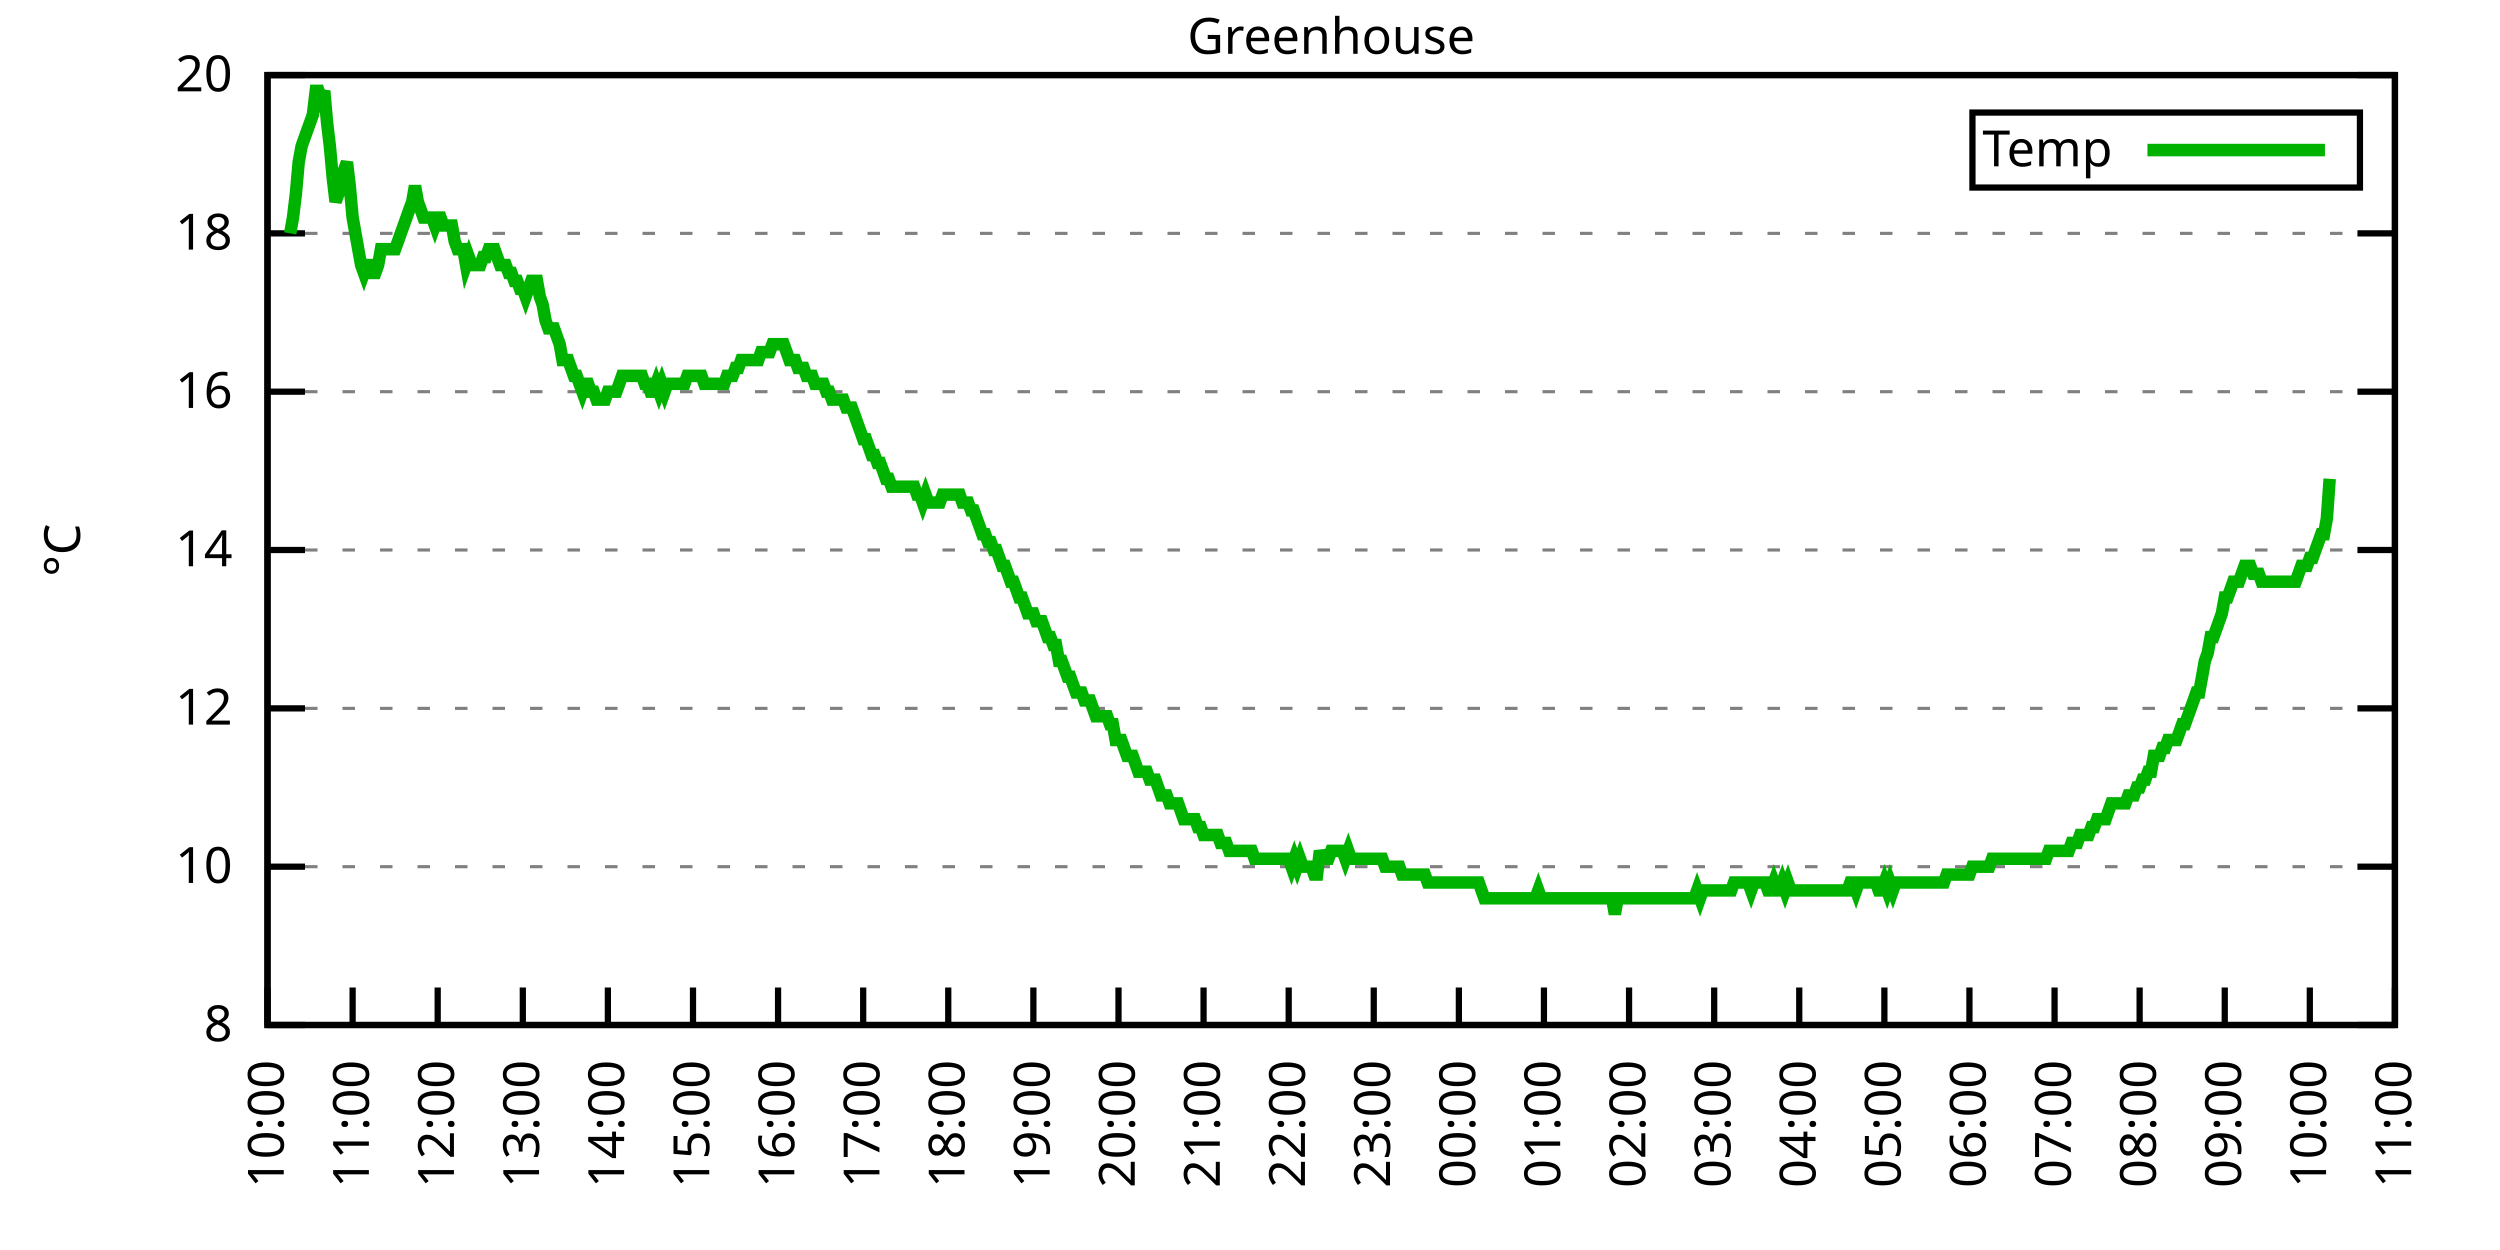
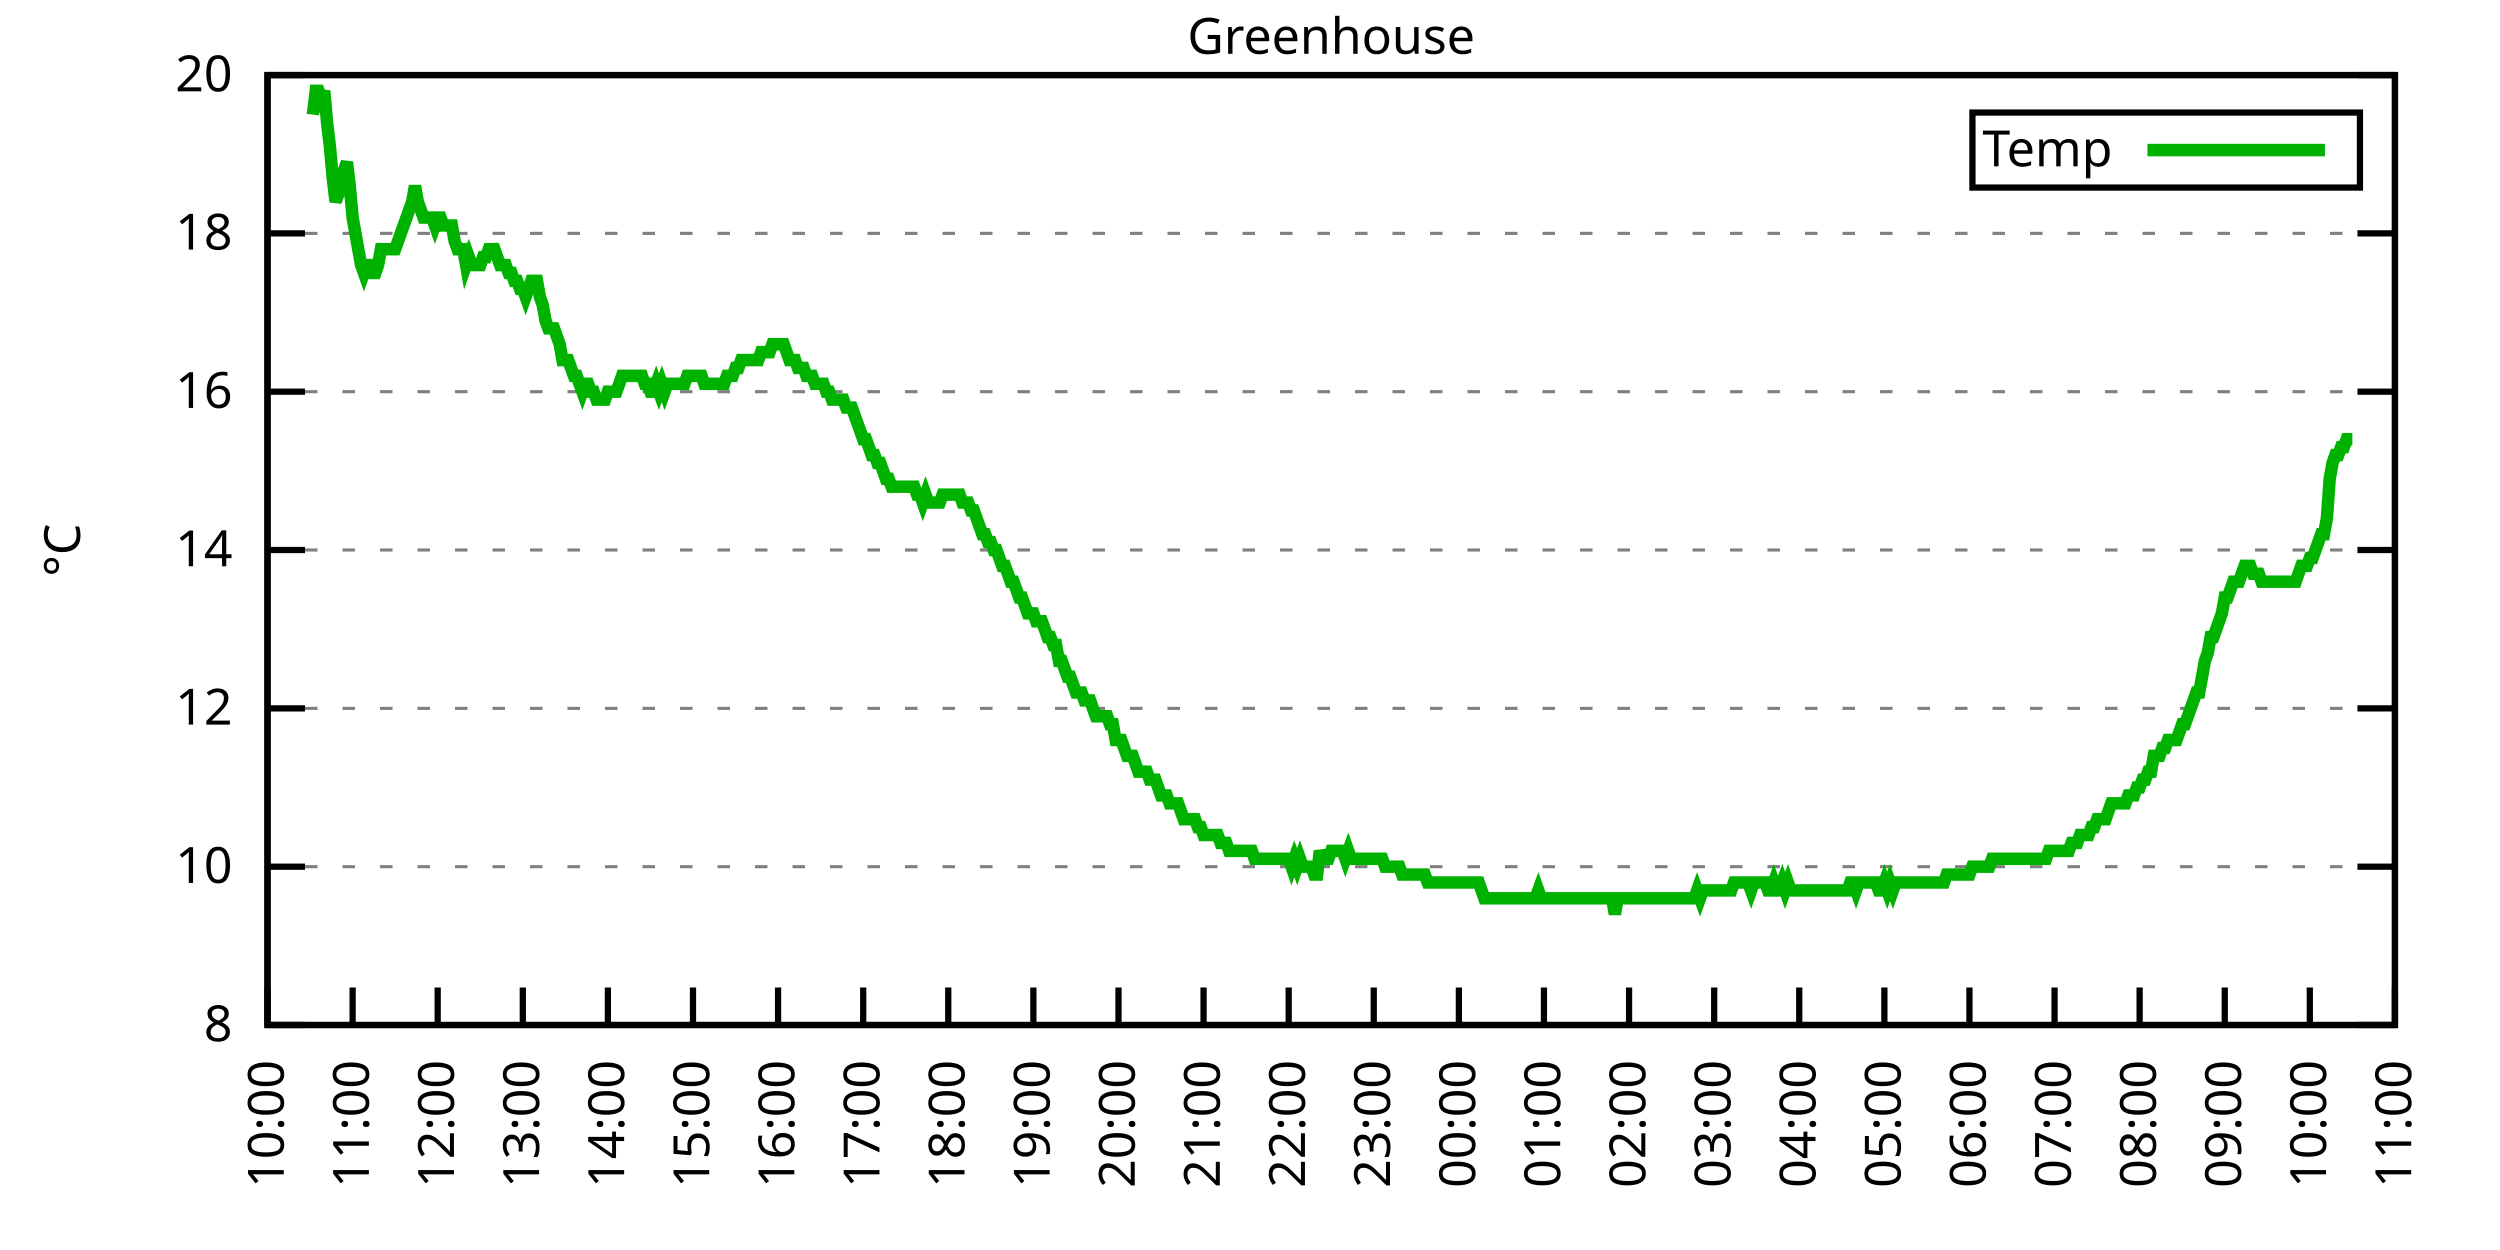
<svg xmlns="http://www.w3.org/2000/svg" xmlns:xlink="http://www.w3.org/1999/xlink" width="400" height="200" viewBox="0 0 400 200">
  <g id="gnuplot_canvas">
    <rect x="0" y="0" width="400" height="200" fill="none" />
    <defs>
      <circle id="gpDot" r="0.5" stroke-width="0.5" stroke="currentColor" />
      <path id="gpPt0" stroke-width="0.333" stroke="currentColor" d="M-1,0 h2 M0,-1 v2" />
      <path id="gpPt1" stroke-width="0.333" stroke="currentColor" d="M-1,-1 L1,1 M1,-1 L-1,1" />
      <path id="gpPt2" stroke-width="0.333" stroke="currentColor" d="M-1,0 L1,0 M0,-1 L0,1 M-1,-1 L1,1 M-1,1 L1,-1" />
      <rect id="gpPt3" stroke-width="0.333" stroke="currentColor" x="-1" y="-1" width="2" height="2" />
      <rect id="gpPt4" stroke-width="0.333" stroke="currentColor" fill="currentColor" x="-1" y="-1" width="2" height="2" />
      <circle id="gpPt5" stroke-width="0.333" stroke="currentColor" cx="0" cy="0" r="1" />
      <use xlink:href="#gpPt5" id="gpPt6" fill="currentColor" stroke="none" />
      <path id="gpPt7" stroke-width="0.333" stroke="currentColor" d="M0,-1.33 L-1.33,0.67 L1.33,0.67 z" />
      <use xlink:href="#gpPt7" id="gpPt8" fill="currentColor" stroke="none" />
      <use xlink:href="#gpPt7" id="gpPt9" stroke="currentColor" transform="rotate(180)" />
      <use xlink:href="#gpPt9" id="gpPt10" fill="currentColor" stroke="none" />
      <use xlink:href="#gpPt3" id="gpPt11" stroke="currentColor" transform="rotate(45)" />
      <use xlink:href="#gpPt11" id="gpPt12" fill="currentColor" stroke="none" />
      <path id="gpPt13" stroke-width="0.333" stroke="currentColor" d="M0,1.330 L1.265,0.411 L0.782,-1.067 L-0.782,-1.076 L-1.265,0.411 z" />
      <use xlink:href="#gpPt13" id="gpPt14" fill="currentColor" stroke="none" />
      <filter id="textbox" filterUnits="objectBoundingBox" x="0" y="0" height="1" width="1">
        <feFlood flood-color="white" flood-opacity="1" result="bgnd" />
        <feComposite in="SourceGraphic" in2="bgnd" operator="atop" />
      </filter>
      <filter id="greybox" filterUnits="objectBoundingBox" x="0" y="0" height="1" width="1">
        <feFlood flood-color="lightgrey" flood-opacity="1" result="grey" />
        <feComposite in="SourceGraphic" in2="grey" operator="atop" />
      </filter>
    </defs>
    <g fill="none" color="white" stroke="currentColor" stroke-width="1.00" stroke-linecap="butt" stroke-linejoin="miter">
</g>
    <g fill="none" color="black" stroke="currentColor" stroke-width="1.00" stroke-linecap="butt" stroke-linejoin="miter">
      <g stroke="none" shape-rendering="crispEdges">
        <polygon fill="rgb(255, 255, 255)" points="42.80,164.00 383.18,164.00 383.18,12.02 42.80,12.02 " />
      </g>
    </g>
    <g fill="none" color="black" stroke="currentColor" stroke-width="1.00" stroke-linecap="butt" stroke-linejoin="miter">
</g>
    <g fill="none" color="black" stroke="black" stroke-width="0.50" stroke-linecap="butt" stroke-linejoin="miter">
</g>
    <g fill="none" color="gray" stroke="currentColor" stroke-width="0.50" stroke-linecap="butt" stroke-linejoin="miter">
      <path stroke="gray" stroke-dasharray="2,4" class="gridline" d="M42.80,164.00 L383.19,164.00  " />
    </g>
    <g fill="none" color="gray" stroke="gray" stroke-width="1.00" stroke-linecap="butt" stroke-linejoin="miter">
</g>
    <g fill="none" color="black" stroke="currentColor" stroke-width="1.00" stroke-linecap="butt" stroke-linejoin="miter">
      <path stroke="black" d="M42.80,164.00 L48.80,164.00 M383.19,164.00 L377.19,164.00  " />
      <g transform="translate(37.20,166.60)" stroke="none" fill="black" font-family="Sans" font-size="8.00" text-anchor="end">
        <text>
          <tspan font-family="Sans"> 8</tspan>
        </text>
      </g>
    </g>
    <g fill="none" color="black" stroke="currentColor" stroke-width="1.00" stroke-linecap="butt" stroke-linejoin="miter">
</g>
    <g fill="none" color="black" stroke="black" stroke-width="0.50" stroke-linecap="butt" stroke-linejoin="miter">
</g>
    <g fill="none" color="gray" stroke="currentColor" stroke-width="0.50" stroke-linecap="butt" stroke-linejoin="miter">
      <path stroke="gray" stroke-dasharray="2,4" class="gridline" d="M42.80,138.67 L383.19,138.67  " />
    </g>
    <g fill="none" color="gray" stroke="gray" stroke-width="1.00" stroke-linecap="butt" stroke-linejoin="miter">
</g>
    <g fill="none" color="black" stroke="currentColor" stroke-width="1.00" stroke-linecap="butt" stroke-linejoin="miter">
      <path stroke="black" d="M42.80,138.67 L48.80,138.67 M383.19,138.67 L377.19,138.67  " />
      <g transform="translate(37.20,141.27)" stroke="none" fill="black" font-family="Sans" font-size="8.00" text-anchor="end">
        <text>
          <tspan font-family="Sans"> 10</tspan>
        </text>
      </g>
    </g>
    <g fill="none" color="black" stroke="currentColor" stroke-width="1.00" stroke-linecap="butt" stroke-linejoin="miter">
</g>
    <g fill="none" color="black" stroke="black" stroke-width="0.50" stroke-linecap="butt" stroke-linejoin="miter">
</g>
    <g fill="none" color="gray" stroke="currentColor" stroke-width="0.50" stroke-linecap="butt" stroke-linejoin="miter">
      <path stroke="gray" stroke-dasharray="2,4" class="gridline" d="M42.80,113.34 L383.19,113.34  " />
    </g>
    <g fill="none" color="gray" stroke="gray" stroke-width="1.00" stroke-linecap="butt" stroke-linejoin="miter">
</g>
    <g fill="none" color="black" stroke="currentColor" stroke-width="1.00" stroke-linecap="butt" stroke-linejoin="miter">
      <path stroke="black" d="M42.80,113.34 L48.80,113.34 M383.19,113.34 L377.19,113.34  " />
      <g transform="translate(37.20,115.94)" stroke="none" fill="black" font-family="Sans" font-size="8.00" text-anchor="end">
        <text>
          <tspan font-family="Sans"> 12</tspan>
        </text>
      </g>
    </g>
    <g fill="none" color="black" stroke="currentColor" stroke-width="1.00" stroke-linecap="butt" stroke-linejoin="miter">
</g>
    <g fill="none" color="black" stroke="black" stroke-width="0.50" stroke-linecap="butt" stroke-linejoin="miter">
</g>
    <g fill="none" color="gray" stroke="currentColor" stroke-width="0.50" stroke-linecap="butt" stroke-linejoin="miter">
      <path stroke="gray" stroke-dasharray="2,4" class="gridline" d="M42.80,88.00 L383.19,88.00  " />
    </g>
    <g fill="none" color="gray" stroke="gray" stroke-width="1.00" stroke-linecap="butt" stroke-linejoin="miter">
</g>
    <g fill="none" color="black" stroke="currentColor" stroke-width="1.00" stroke-linecap="butt" stroke-linejoin="miter">
      <path stroke="black" d="M42.80,88.00 L48.80,88.00 M383.19,88.00 L377.19,88.00  " />
      <g transform="translate(37.20,90.60)" stroke="none" fill="black" font-family="Sans" font-size="8.00" text-anchor="end">
        <text>
          <tspan font-family="Sans"> 14</tspan>
        </text>
      </g>
    </g>
    <g fill="none" color="black" stroke="currentColor" stroke-width="1.00" stroke-linecap="butt" stroke-linejoin="miter">
</g>
    <g fill="none" color="black" stroke="black" stroke-width="0.50" stroke-linecap="butt" stroke-linejoin="miter">
</g>
    <g fill="none" color="gray" stroke="currentColor" stroke-width="0.50" stroke-linecap="butt" stroke-linejoin="miter">
      <path stroke="gray" stroke-dasharray="2,4" class="gridline" d="M42.80,62.67 L383.19,62.67  " />
    </g>
    <g fill="none" color="gray" stroke="gray" stroke-width="1.00" stroke-linecap="butt" stroke-linejoin="miter">
</g>
    <g fill="none" color="black" stroke="currentColor" stroke-width="1.00" stroke-linecap="butt" stroke-linejoin="miter">
      <path stroke="black" d="M42.80,62.67 L48.80,62.67 M383.19,62.67 L377.19,62.67  " />
      <g transform="translate(37.20,65.27)" stroke="none" fill="black" font-family="Sans" font-size="8.00" text-anchor="end">
        <text>
          <tspan font-family="Sans"> 16</tspan>
        </text>
      </g>
    </g>
    <g fill="none" color="black" stroke="currentColor" stroke-width="1.00" stroke-linecap="butt" stroke-linejoin="miter">
</g>
    <g fill="none" color="black" stroke="black" stroke-width="0.50" stroke-linecap="butt" stroke-linejoin="miter">
</g>
    <g fill="none" color="gray" stroke="currentColor" stroke-width="0.50" stroke-linecap="butt" stroke-linejoin="miter">
      <path stroke="gray" stroke-dasharray="2,4" class="gridline" d="M42.80,37.34 L383.19,37.34  " />
    </g>
    <g fill="none" color="gray" stroke="gray" stroke-width="1.00" stroke-linecap="butt" stroke-linejoin="miter">
</g>
    <g fill="none" color="black" stroke="currentColor" stroke-width="1.00" stroke-linecap="butt" stroke-linejoin="miter">
      <path stroke="black" d="M42.80,37.34 L48.80,37.34 M383.19,37.34 L377.19,37.34  " />
      <g transform="translate(37.20,39.94)" stroke="none" fill="black" font-family="Sans" font-size="8.00" text-anchor="end">
        <text>
          <tspan font-family="Sans"> 18</tspan>
        </text>
      </g>
    </g>
    <g fill="none" color="black" stroke="currentColor" stroke-width="1.00" stroke-linecap="butt" stroke-linejoin="miter">
</g>
    <g fill="none" color="black" stroke="black" stroke-width="0.50" stroke-linecap="butt" stroke-linejoin="miter">
</g>
    <g fill="none" color="gray" stroke="currentColor" stroke-width="0.50" stroke-linecap="butt" stroke-linejoin="miter">
      <path stroke="gray" stroke-dasharray="2,4" class="gridline" d="M42.80,12.01 L383.19,12.01  " />
    </g>
    <g fill="none" color="gray" stroke="gray" stroke-width="1.00" stroke-linecap="butt" stroke-linejoin="miter">
</g>
    <g fill="none" color="black" stroke="currentColor" stroke-width="1.00" stroke-linecap="butt" stroke-linejoin="miter">
      <path stroke="black" d="M42.80,12.01 L48.80,12.01 M383.19,12.01 L377.19,12.01  " />
      <g transform="translate(37.20,14.61)" stroke="none" fill="black" font-family="Sans" font-size="8.00" text-anchor="end">
        <text>
          <tspan font-family="Sans"> 20</tspan>
        </text>
      </g>
    </g>
    <g fill="none" color="black" stroke="currentColor" stroke-width="1.00" stroke-linecap="butt" stroke-linejoin="miter">
      <path stroke="black" d="M42.80,164.00 L42.80,158.00  " />
      <g transform="translate(45.40,169.60) rotate(270.00)" stroke="none" fill="black" font-family="Sans" font-size="8.00" text-anchor="end">
        <text>
          <tspan font-family="Sans">10:00</tspan>
        </text>
      </g>
    </g>
    <g fill="none" color="black" stroke="currentColor" stroke-width="1.00" stroke-linecap="butt" stroke-linejoin="miter">
      <path stroke="black" d="M56.42,164.00 L56.42,158.00  " />
      <g transform="translate(59.02,169.60) rotate(270.00)" stroke="none" fill="black" font-family="Sans" font-size="8.00" text-anchor="end">
        <text>
          <tspan font-family="Sans">11:00</tspan>
        </text>
      </g>
    </g>
    <g fill="none" color="black" stroke="currentColor" stroke-width="1.00" stroke-linecap="butt" stroke-linejoin="miter">
      <path stroke="black" d="M70.03,164.00 L70.03,158.00  " />
      <g transform="translate(72.63,169.60) rotate(270.00)" stroke="none" fill="black" font-family="Sans" font-size="8.00" text-anchor="end">
        <text>
          <tspan font-family="Sans">12:00</tspan>
        </text>
      </g>
    </g>
    <g fill="none" color="black" stroke="currentColor" stroke-width="1.00" stroke-linecap="butt" stroke-linejoin="miter">
      <path stroke="black" d="M83.65,164.00 L83.65,158.00  " />
      <g transform="translate(86.25,169.60) rotate(270.00)" stroke="none" fill="black" font-family="Sans" font-size="8.00" text-anchor="end">
        <text>
          <tspan font-family="Sans">13:00</tspan>
        </text>
      </g>
    </g>
    <g fill="none" color="black" stroke="currentColor" stroke-width="1.00" stroke-linecap="butt" stroke-linejoin="miter">
      <path stroke="black" d="M97.26,164.00 L97.26,158.00  " />
      <g transform="translate(99.86,169.60) rotate(270.00)" stroke="none" fill="black" font-family="Sans" font-size="8.00" text-anchor="end">
        <text>
          <tspan font-family="Sans">14:00</tspan>
        </text>
      </g>
    </g>
    <g fill="none" color="black" stroke="currentColor" stroke-width="1.00" stroke-linecap="butt" stroke-linejoin="miter">
      <path stroke="black" d="M110.88,164.00 L110.88,158.00  " />
      <g transform="translate(113.48,169.60) rotate(270.00)" stroke="none" fill="black" font-family="Sans" font-size="8.00" text-anchor="end">
        <text>
          <tspan font-family="Sans">15:00</tspan>
        </text>
      </g>
    </g>
    <g fill="none" color="black" stroke="currentColor" stroke-width="1.00" stroke-linecap="butt" stroke-linejoin="miter">
      <path stroke="black" d="M124.49,164.00 L124.49,158.00  " />
      <g transform="translate(127.09,169.60) rotate(270.00)" stroke="none" fill="black" font-family="Sans" font-size="8.00" text-anchor="end">
        <text>
          <tspan font-family="Sans">16:00</tspan>
        </text>
      </g>
    </g>
    <g fill="none" color="black" stroke="currentColor" stroke-width="1.00" stroke-linecap="butt" stroke-linejoin="miter">
      <path stroke="black" d="M138.11,164.00 L138.11,158.00  " />
      <g transform="translate(140.71,169.60) rotate(270.00)" stroke="none" fill="black" font-family="Sans" font-size="8.00" text-anchor="end">
        <text>
          <tspan font-family="Sans">17:00</tspan>
        </text>
      </g>
    </g>
    <g fill="none" color="black" stroke="currentColor" stroke-width="1.00" stroke-linecap="butt" stroke-linejoin="miter">
      <path stroke="black" d="M151.72,164.00 L151.72,158.00  " />
      <g transform="translate(154.32,169.60) rotate(270.00)" stroke="none" fill="black" font-family="Sans" font-size="8.00" text-anchor="end">
        <text>
          <tspan font-family="Sans">18:00</tspan>
        </text>
      </g>
    </g>
    <g fill="none" color="black" stroke="currentColor" stroke-width="1.00" stroke-linecap="butt" stroke-linejoin="miter">
      <path stroke="black" d="M165.34,164.00 L165.34,158.00  " />
      <g transform="translate(167.94,169.60) rotate(270.00)" stroke="none" fill="black" font-family="Sans" font-size="8.00" text-anchor="end">
        <text>
          <tspan font-family="Sans">19:00</tspan>
        </text>
      </g>
    </g>
    <g fill="none" color="black" stroke="currentColor" stroke-width="1.00" stroke-linecap="butt" stroke-linejoin="miter">
      <path stroke="black" d="M178.96,164.00 L178.96,158.00  " />
      <g transform="translate(181.56,169.60) rotate(270.00)" stroke="none" fill="black" font-family="Sans" font-size="8.00" text-anchor="end">
        <text>
          <tspan font-family="Sans">20:00</tspan>
        </text>
      </g>
    </g>
    <g fill="none" color="black" stroke="currentColor" stroke-width="1.00" stroke-linecap="butt" stroke-linejoin="miter">
      <path stroke="black" d="M192.57,164.00 L192.57,158.00  " />
      <g transform="translate(195.17,169.60) rotate(270.00)" stroke="none" fill="black" font-family="Sans" font-size="8.00" text-anchor="end">
        <text>
          <tspan font-family="Sans">21:00</tspan>
        </text>
      </g>
    </g>
    <g fill="none" color="black" stroke="currentColor" stroke-width="1.00" stroke-linecap="butt" stroke-linejoin="miter">
      <path stroke="black" d="M206.19,164.00 L206.19,158.00  " />
      <g transform="translate(208.79,169.60) rotate(270.00)" stroke="none" fill="black" font-family="Sans" font-size="8.00" text-anchor="end">
        <text>
          <tspan font-family="Sans">22:00</tspan>
        </text>
      </g>
    </g>
    <g fill="none" color="black" stroke="currentColor" stroke-width="1.00" stroke-linecap="butt" stroke-linejoin="miter">
      <path stroke="black" d="M219.80,164.00 L219.80,158.00  " />
      <g transform="translate(222.40,169.60) rotate(270.00)" stroke="none" fill="black" font-family="Sans" font-size="8.00" text-anchor="end">
        <text>
          <tspan font-family="Sans">23:00</tspan>
        </text>
      </g>
    </g>
    <g fill="none" color="black" stroke="currentColor" stroke-width="1.00" stroke-linecap="butt" stroke-linejoin="miter">
      <path stroke="black" d="M233.42,164.00 L233.42,158.00  " />
      <g transform="translate(236.02,169.60) rotate(270.00)" stroke="none" fill="black" font-family="Sans" font-size="8.00" text-anchor="end">
        <text>
          <tspan font-family="Sans">00:00</tspan>
        </text>
      </g>
    </g>
    <g fill="none" color="black" stroke="currentColor" stroke-width="1.00" stroke-linecap="butt" stroke-linejoin="miter">
      <path stroke="black" d="M247.03,164.00 L247.03,158.00  " />
      <g transform="translate(249.63,169.60) rotate(270.00)" stroke="none" fill="black" font-family="Sans" font-size="8.00" text-anchor="end">
        <text>
          <tspan font-family="Sans">01:00</tspan>
        </text>
      </g>
    </g>
    <g fill="none" color="black" stroke="currentColor" stroke-width="1.00" stroke-linecap="butt" stroke-linejoin="miter">
      <path stroke="black" d="M260.65,164.00 L260.65,158.00  " />
      <g transform="translate(263.25,169.60) rotate(270.00)" stroke="none" fill="black" font-family="Sans" font-size="8.00" text-anchor="end">
        <text>
          <tspan font-family="Sans">02:00</tspan>
        </text>
      </g>
    </g>
    <g fill="none" color="black" stroke="currentColor" stroke-width="1.00" stroke-linecap="butt" stroke-linejoin="miter">
      <path stroke="black" d="M274.27,164.00 L274.27,158.00  " />
      <g transform="translate(276.87,169.60) rotate(270.00)" stroke="none" fill="black" font-family="Sans" font-size="8.00" text-anchor="end">
        <text>
          <tspan font-family="Sans">03:00</tspan>
        </text>
      </g>
    </g>
    <g fill="none" color="black" stroke="currentColor" stroke-width="1.00" stroke-linecap="butt" stroke-linejoin="miter">
      <path stroke="black" d="M287.88,164.00 L287.88,158.00  " />
      <g transform="translate(290.48,169.60) rotate(270.00)" stroke="none" fill="black" font-family="Sans" font-size="8.00" text-anchor="end">
        <text>
          <tspan font-family="Sans">04:00</tspan>
        </text>
      </g>
    </g>
    <g fill="none" color="black" stroke="currentColor" stroke-width="1.00" stroke-linecap="butt" stroke-linejoin="miter">
      <path stroke="black" d="M301.50,164.00 L301.50,158.00  " />
      <g transform="translate(304.10,169.60) rotate(270.00)" stroke="none" fill="black" font-family="Sans" font-size="8.00" text-anchor="end">
        <text>
          <tspan font-family="Sans">05:00</tspan>
        </text>
      </g>
    </g>
    <g fill="none" color="black" stroke="currentColor" stroke-width="1.00" stroke-linecap="butt" stroke-linejoin="miter">
      <path stroke="black" d="M315.11,164.00 L315.11,158.00  " />
      <g transform="translate(317.71,169.60) rotate(270.00)" stroke="none" fill="black" font-family="Sans" font-size="8.00" text-anchor="end">
        <text>
          <tspan font-family="Sans">06:00</tspan>
        </text>
      </g>
    </g>
    <g fill="none" color="black" stroke="currentColor" stroke-width="1.00" stroke-linecap="butt" stroke-linejoin="miter">
      <path stroke="black" d="M328.73,164.00 L328.73,158.00  " />
      <g transform="translate(331.33,169.60) rotate(270.00)" stroke="none" fill="black" font-family="Sans" font-size="8.00" text-anchor="end">
        <text>
          <tspan font-family="Sans">07:00</tspan>
        </text>
      </g>
    </g>
    <g fill="none" color="black" stroke="currentColor" stroke-width="1.00" stroke-linecap="butt" stroke-linejoin="miter">
      <path stroke="black" d="M342.34,164.00 L342.34,158.00  " />
      <g transform="translate(344.94,169.60) rotate(270.00)" stroke="none" fill="black" font-family="Sans" font-size="8.00" text-anchor="end">
        <text>
          <tspan font-family="Sans">08:00</tspan>
        </text>
      </g>
    </g>
    <g fill="none" color="black" stroke="currentColor" stroke-width="1.00" stroke-linecap="butt" stroke-linejoin="miter">
      <path stroke="black" d="M355.96,164.00 L355.96,158.00  " />
      <g transform="translate(358.56,169.60) rotate(270.00)" stroke="none" fill="black" font-family="Sans" font-size="8.00" text-anchor="end">
        <text>
          <tspan font-family="Sans">09:00</tspan>
        </text>
      </g>
    </g>
    <g fill="none" color="black" stroke="currentColor" stroke-width="1.00" stroke-linecap="butt" stroke-linejoin="miter">
      <path stroke="black" d="M369.57,164.00 L369.57,158.00  " />
      <g transform="translate(372.17,169.60) rotate(270.00)" stroke="none" fill="black" font-family="Sans" font-size="8.00" text-anchor="end">
        <text>
          <tspan font-family="Sans">10:00</tspan>
        </text>
      </g>
    </g>
    <g fill="none" color="black" stroke="currentColor" stroke-width="1.00" stroke-linecap="butt" stroke-linejoin="miter">
      <path stroke="black" d="M383.19,164.00 L383.19,158.00  " />
      <g transform="translate(385.79,169.60) rotate(270.00)" stroke="none" fill="black" font-family="Sans" font-size="8.00" text-anchor="end">
        <text>
          <tspan font-family="Sans">11:00</tspan>
        </text>
      </g>
    </g>
    <g fill="none" color="black" stroke="currentColor" stroke-width="1.00" stroke-linecap="butt" stroke-linejoin="miter">
</g>
    <g fill="none" color="black" stroke="currentColor" stroke-width="1.00" stroke-linecap="butt" stroke-linejoin="miter">
      <path stroke="black" d="M42.80,12.01 L42.80,164.00 L383.19,164.00 L383.19,12.01 L42.80,12.01 Z  " />
    </g>
    <g fill="none" color="black" stroke="currentColor" stroke-width="1.00" stroke-linecap="butt" stroke-linejoin="miter">
</g>
    <g fill="none" color="black" stroke="currentColor" stroke-width="1.00" stroke-linecap="butt" stroke-linejoin="miter">
      <path stroke="black" d="M315.59,30.01 L315.59,18.01 L377.59,18.01 L377.59,30.01 L315.59,30.01 Z  " />
    </g>
    <g id="Greenhouse_plot_1">
      <g fill="none" color="white" stroke="black" stroke-width="2.00" stroke-linecap="butt" stroke-linejoin="miter">
</g>
      <g fill="none" color="black" stroke="currentColor" stroke-width="2.00" stroke-linecap="butt" stroke-linejoin="miter">
        <g transform="translate(337.99,26.61)" stroke="none" fill="black" font-family="Sans" font-size="8.00" text-anchor="end">
          <text>
            <tspan font-family="Sans">Temp</tspan>
          </text>
        </g>
      </g>
      <g fill="none" color="black" stroke="currentColor" stroke-width="2.00" stroke-linecap="butt" stroke-linejoin="miter">
-         <path stroke="rgb(  0, 178,   0)" d="M343.59,24.01 L371.99,24.01 M46.43,37.34 L46.88,34.81 L47.34,31.01 L47.79,25.94 L48.25,23.41 L48.70,22.14   L49.15,20.88 L49.61,19.61 L50.06,18.34 L50.52,14.54 L50.97,14.54 L51.42,15.81 L51.88,14.54 L52.33,19.61   L52.78,23.41 L53.24,28.48 L53.69,32.28 L54.15,31.01 L54.60,29.74 L55.05,27.21 L55.51,25.94 L55.96,29.74   L56.42,34.81 L56.87,37.34 L57.32,39.87 L57.78,42.41 L58.23,43.67 L58.68,42.41 L59.14,42.41 L59.59,43.67   L60.05,43.67 L60.50,42.41 L60.95,39.87 L61.41,39.87 L61.86,39.87 L62.32,39.87 L62.77,39.87 L63.22,39.87   L63.68,38.61 L64.13,37.34 L64.58,36.08 L65.04,34.81 L65.49,33.54 L65.95,32.28 L66.40,29.74 L66.85,32.28   L67.31,33.54 L67.76,34.81 L68.22,34.81 L68.67,34.81 L69.12,34.81 L69.58,36.08 L70.03,34.81 L70.49,34.81   L70.94,36.08 L71.39,36.08 L71.85,36.08 L72.30,36.08 L72.75,38.61 L73.21,39.87 L73.66,39.87 L74.12,39.87   L74.57,42.41 L75.02,41.14 L75.48,42.41 L75.93,42.41 L76.39,42.41 L76.84,42.41 L77.29,41.14 L77.75,41.14   L78.20,39.87 L78.65,39.87 L79.11,39.87 L79.56,41.14 L80.02,42.41 L80.92,42.41 L81.38,43.67 L81.83,43.67   L82.29,44.94 L82.74,44.94 L83.19,46.21 L83.65,46.21 L84.10,47.47 L84.55,46.21 L85.01,44.94 L85.46,44.94   L85.92,44.94 L86.37,47.47 L86.82,48.74 L87.28,51.27 L87.73,52.54 L88.19,52.54 L88.64,52.54 L89.09,53.81   L89.55,55.07 L90.00,57.61 L90.45,57.61 L90.91,57.61 L91.36,58.87 L91.82,60.14 L92.27,60.14 L92.72,61.41   L93.18,62.67 L93.63,61.41 L94.09,61.41 L94.54,62.67 L94.99,62.67 L95.45,63.94 L95.90,63.94 L96.35,63.94   L96.81,63.94 L97.26,62.67 L97.72,62.67 L98.17,62.67 L98.62,62.67 L99.08,61.41 L99.53,60.14 L99.99,60.14   L100.44,60.14 L100.89,60.14 L101.35,60.14 L101.80,60.14 L102.25,60.14 L102.71,60.14 L103.16,61.41 L103.62,61.41   L104.07,62.67 L104.52,62.67 L104.98,61.41 L105.43,62.67 L105.89,61.41 L106.34,62.67 L106.79,61.41 L107.25,61.41   L107.70,61.41 L108.15,61.41 L108.61,61.41 L109.06,61.41 L109.52,61.41 L109.97,60.14 L110.42,60.14 L110.88,60.14   L111.33,60.14 L111.79,60.14 L112.24,60.14 L112.69,61.41 L113.15,61.41 L113.60,61.41 L114.05,61.41 L114.51,61.41   L114.96,61.41 L115.42,61.41 L115.87,61.41 L116.32,60.14 L116.78,60.14 L117.23,60.14 L117.69,58.87 L118.14,58.87   L118.59,57.61 L119.05,57.61 L119.50,57.61 L119.96,57.61 L120.41,57.61 L120.86,57.61 L121.32,57.61 L121.77,56.34   L122.22,56.34 L122.68,56.34 L123.13,56.34 L123.59,55.07 L124.04,55.07 L124.49,55.07 L124.95,55.07 L125.40,55.07   L125.86,56.34 L126.31,57.61 L126.76,57.61 L127.22,57.61 L127.67,58.87 L128.12,58.87 L128.58,58.87 L129.03,60.14   L129.49,60.14 L129.94,60.14 L130.39,61.41 L130.85,61.41 L131.30,61.41 L131.76,61.41 L132.21,62.67 L132.66,62.67   L133.12,63.94 L133.57,63.94 L134.02,63.94 L134.48,63.94 L134.93,63.94 L135.39,65.21 L135.84,65.21 L136.29,65.21   L136.75,66.47 L137.20,67.74 L137.66,69.01 L138.11,70.27 L138.56,70.27 L139.02,71.54 L139.47,72.81 L139.92,72.81   L140.38,74.07 L140.83,74.07 L141.29,75.34 L141.74,76.61 L142.19,76.61 L142.65,77.87 L143.10,77.87 L143.56,77.87   L144.01,77.87 L144.46,77.87 L144.92,77.87 L145.37,77.87 L145.82,77.87 L146.28,77.87 L146.73,79.14 L147.19,79.14   L147.64,80.41 L148.09,79.14 L148.55,80.41 L149.00,80.41 L149.46,80.41 L149.91,80.41 L150.36,80.41 L150.82,79.14   L151.27,79.14 L151.72,79.14 L152.18,79.14 L152.63,79.14 L153.09,79.14 L153.54,79.14 L153.99,80.41 L154.45,80.41   L154.90,80.41 L155.36,81.67 L155.81,81.67 L156.26,82.94 L156.72,84.21 L157.17,85.47 L157.62,85.47 L158.08,86.74   L158.53,86.74 L158.99,88.00 L159.44,88.00 L159.89,89.27 L160.35,90.54 L160.80,90.54 L161.26,91.80 L161.71,93.07   L162.16,93.07 L162.62,94.34 L163.07,95.60 L163.52,95.60 L163.98,96.87 L164.43,98.14 L164.89,98.14 L165.34,98.14   L165.79,99.40 L166.25,99.40 L166.70,99.40 L167.16,100.67 L167.61,101.94 L168.06,101.94 L168.52,103.20 L168.97,103.20   L169.43,105.74 L169.88,105.74 L170.33,107.00 L170.79,108.27 L171.24,108.27 L171.69,109.54 L172.15,110.80 L172.60,110.80   L173.06,110.80 L173.51,112.07 L173.96,112.07 L174.42,112.07 L174.87,113.34 L175.33,114.60 L175.78,114.60 L176.23,114.60   L176.69,114.60 L177.14,114.60 L177.59,115.87 L178.05,115.87 L178.50,118.40 L178.96,118.40 L179.41,118.40 L179.86,119.67   L180.32,120.94 L180.77,120.94 L181.23,120.94 L181.68,122.20 L182.13,123.47 L182.59,123.47 L183.04,123.47 L183.49,123.47   L183.95,124.74 L184.40,124.74 L184.86,124.74 L185.31,126.00 L185.76,127.27 L186.22,127.27 L186.67,127.27 L187.13,128.54   L187.58,128.54 L188.03,128.54 L188.49,128.54 L188.94,129.80 L189.39,131.07 L189.85,131.07 L190.30,131.07 L190.76,131.07   L191.21,131.07 L191.66,132.34 L192.12,132.34 L192.57,133.60 L193.03,133.60 L193.48,133.60 L193.93,133.60 L194.39,133.60   L194.84,133.60 L195.29,134.87 L195.75,134.87 L196.20,134.87 L196.66,136.14 L197.11,136.14 L197.56,136.14 L198.02,136.14   L198.47,136.14 L198.93,136.14 L199.38,136.14 L199.83,136.14 L200.29,136.14 L200.74,137.40 L201.19,137.40 L201.65,137.40   L202.10,137.40 L202.56,137.40 L203.01,137.40 L203.46,137.40 L203.92,137.40 L204.37,137.40 L204.83,137.40 L205.28,137.40   L205.73,137.40 L206.19,137.40 L206.64,138.67 L207.09,137.40 L207.55,138.67 L208.00,137.40 L208.46,138.67 L208.91,138.67   L209.36,138.67 L209.82,138.67 L210.27,139.93 L210.73,139.93 L211.18,136.14 L211.63,137.40 L212.09,137.40 L212.54,137.40   L213.00,136.14 L213.45,136.14 L213.90,136.14 L214.36,136.14 L214.81,136.14 L215.26,137.40 L215.72,136.14 L216.17,137.40   L216.63,137.40 L217.08,137.40 L217.53,137.40 L217.99,137.40 L218.44,137.40 L218.90,137.40 L219.35,137.40 L219.80,137.40   L220.26,137.40 L220.71,137.40 L221.16,137.40 L221.62,138.67 L222.07,138.67 L222.53,138.67 L222.98,138.67 L223.43,138.67   L223.89,138.67 L224.34,139.93 L224.80,139.93 L225.25,139.93 L225.70,139.93 L226.16,139.93 L226.61,139.93 L227.06,139.93   L227.52,139.93 L227.97,139.93 L228.43,141.20 L228.88,141.20 L229.33,141.20 L229.79,141.20 L230.24,141.20 L230.70,141.20   L231.15,141.20 L231.60,141.20 L232.06,141.20 L232.51,141.20 L232.96,141.20 L233.42,141.20 L233.87,141.20 L234.33,141.20   L234.78,141.20 L235.23,141.20 L235.69,141.20 L236.14,141.20 L236.60,141.20 L237.05,142.47 L237.50,143.73 L237.96,143.73   L238.41,143.73 L238.86,143.73 L239.32,143.73 L239.77,143.73 L240.23,143.73 L240.68,143.73 L241.13,143.73 L241.59,143.73   L242.04,143.73 L242.50,143.73 L242.95,143.73 L243.40,143.73 L243.86,143.73 L244.31,143.73 L244.76,143.73 L245.22,143.73   L245.67,143.73 L246.13,142.47 L246.58,143.73 L247.03,143.73 L247.49,143.73 L247.94,143.73 L248.40,143.73 L248.85,143.73   L249.30,143.73 L249.76,143.73 L250.21,143.73 L250.66,143.73 L251.12,143.73 L251.57,143.73 L252.03,143.73 L252.48,143.73   L252.93,143.73 L253.39,143.73 L253.84,143.73 L254.30,143.73 L254.75,143.73 L255.20,143.73 L255.66,143.73 L256.11,143.73   L256.56,143.73 L257.02,143.73 L257.47,143.73 L257.93,143.73 L258.38,146.27 L258.83,143.73 L259.29,143.73 L259.74,143.73   L260.20,143.73 L260.65,143.73 L261.10,143.73 L261.56,143.73 L262.01,143.73 L262.47,143.73 L262.92,143.73 L263.37,143.73   L263.83,143.73 L264.28,143.73 L264.73,143.73 L265.19,143.73 L265.64,143.73 L266.10,143.73 L266.55,143.73 L267.00,143.73   L267.46,143.73 L267.91,143.73 L268.37,143.73 L268.82,143.73 L269.27,143.73 L269.73,143.73 L270.18,143.73 L270.63,143.73   L271.09,143.73 L271.54,142.47 L272.00,143.73 L272.45,142.47 L272.90,142.47 L273.36,142.47 L273.81,142.47 L274.27,142.47   L274.72,142.47 L275.17,142.47 L275.63,142.47 L276.08,142.47 L276.53,142.47 L276.99,142.47 L277.44,141.20 L277.90,141.20   L278.35,141.20 L278.80,141.20 L279.26,141.20 L279.71,141.20 L280.17,142.47 L280.62,141.20 L281.07,141.20 L281.53,141.20   L281.98,141.20 L282.43,141.20 L282.89,142.47 L283.34,142.47 L283.80,141.20 L284.25,142.47 L284.70,142.47 L285.16,141.20   L285.61,142.47 L286.07,141.20 L286.52,142.47 L286.97,142.47 L287.43,142.47 L287.88,142.47 L288.33,142.47 L288.79,142.47   L289.24,142.47 L289.70,142.47 L290.15,142.47 L290.60,142.47 L291.06,142.47 L291.51,142.47 L291.97,142.47 L292.42,142.47   L292.87,142.47 L293.33,142.47 L293.78,142.47 L294.23,142.47 L294.69,142.47 L295.14,142.47 L295.60,142.47 L296.05,141.20   L296.50,141.20 L296.96,142.47 L297.41,141.20 L297.87,141.20 L298.32,141.20 L298.77,141.20 L299.23,141.20 L299.68,141.20   L300.13,141.20 L300.59,142.47 L301.04,142.47 L301.50,141.20 L301.95,142.47 L302.40,141.20 L302.86,142.47 L303.31,141.20   L303.77,141.20 L304.22,141.20 L304.67,141.20 L305.13,141.20 L305.58,141.20 L306.03,141.20 L306.49,141.20 L306.94,141.20   L307.40,141.20 L307.85,141.20 L308.30,141.20 L308.76,141.20 L309.21,141.20 L309.67,141.20 L310.12,141.20 L310.57,141.20   L311.03,141.20 L311.48,139.93 L311.94,139.93 L312.39,139.93 L312.84,139.93 L313.30,139.93 L313.75,139.93 L314.20,139.93   L314.66,139.93 L315.11,139.93 L315.57,138.67 L316.02,138.67 L316.47,138.67 L316.93,138.67 L317.38,138.67 L317.84,138.67   L318.29,138.67 L318.74,137.40 L319.20,137.40 L319.65,137.40 L320.10,137.40 L320.56,137.40 L321.01,137.40 L321.47,137.40   L321.92,137.40 L322.37,137.40 L322.83,137.40 L323.28,137.40 L323.74,137.40 L324.19,137.40 L324.64,137.40 L325.10,137.40   L325.55,137.40 L326.00,137.40 L326.46,137.40 L326.91,137.40 L327.37,137.40 L327.82,136.14 L328.27,136.14 L328.73,136.14   L329.18,136.14 L329.64,136.14 L330.09,136.14 L330.54,136.14 L331.00,136.14 L331.45,134.87 L331.90,134.87 L332.36,134.87   L332.81,133.60 L333.27,133.60 L333.72,133.60 L334.17,133.60 L334.63,132.34 L335.08,132.34 L335.54,131.07 L335.99,131.07   L336.44,131.07 L336.90,131.07 L337.35,129.80 L337.80,128.54 L338.26,128.54 L338.71,128.54 L339.17,128.54 L339.62,128.54   L340.07,128.54 L340.53,127.27 L340.98,127.27 L341.44,127.27 L341.89,126.00 L342.34,126.00 L342.80,124.74 L343.25,124.74   L343.70,123.47 L344.16,123.47 L344.61,120.94 L345.07,120.94 L345.52,120.94 L345.97,119.67 L346.43,119.67 L346.88,118.40   L347.34,118.40 L347.79,118.40 L348.24,118.40 L348.70,117.14 L349.15,115.87 L349.60,115.87 L350.06,114.60 L350.51,113.34   L350.97,112.07 L351.42,110.80 L351.87,110.80 L352.33,108.27 L352.78,105.74 L353.24,104.47 L353.69,101.94 L354.14,101.94   L354.60,100.67 L355.05,99.40 L355.50,98.14 L355.96,95.60 L356.41,95.60 L356.87,94.34 L357.32,93.07 L357.77,93.07   L358.23,93.07 L358.68,91.80 L359.14,90.54 L359.59,90.54 L360.04,90.54 L360.50,91.80 L360.95,91.80 L361.41,91.80   L361.86,93.07 L362.31,93.07 L362.77,93.07 L363.22,93.07 L363.67,93.07 L364.13,93.07 L364.58,93.07 L365.04,93.07   L365.49,93.07 L365.94,93.07 L366.40,93.07 L366.85,93.07 L367.31,93.07 L367.76,91.80 L368.21,90.54 L368.67,90.54   L369.12,90.54 L369.57,89.27 L370.03,89.27 L370.48,88.00 L370.94,86.74 L371.39,85.47 L371.84,85.47 L372.30,82.94   L372.75,76.61  " />
+         <path stroke="rgb(  0, 178,   0)" d="M343.59,24.01 L371.99,24.01 M50.06,18.34 L50.52,14.54 L50.97,14.54 L51.42,15.81 L51.88,14.54 L52.33,19.61   L52.78,23.41 L53.24,28.48 L53.69,32.28 L54.15,31.01 L54.60,29.74 L55.05,27.21 L55.51,25.94 L55.96,29.74   L56.42,34.81 L56.87,37.34 L57.32,39.87 L57.78,42.41 L58.23,43.67 L58.68,42.41 L59.14,42.41 L59.59,43.67   L60.05,43.67 L60.50,42.41 L60.95,39.87 L61.41,39.87 L61.86,39.87 L62.32,39.87 L62.77,39.87 L63.22,39.87   L63.68,38.61 L64.13,37.34 L64.58,36.08 L65.04,34.81 L65.49,33.54 L65.95,32.28 L66.40,29.74 L66.85,32.28   L67.31,33.54 L67.76,34.81 L68.22,34.81 L68.67,34.81 L69.12,34.81 L69.58,36.08 L70.03,34.81 L70.49,34.81   L70.94,36.08 L71.39,36.08 L71.85,36.08 L72.30,36.08 L72.75,38.61 L73.21,39.87 L73.66,39.87 L74.12,39.87   L74.57,42.41 L75.02,41.14 L75.48,42.41 L75.93,42.41 L76.39,42.41 L76.84,42.41 L77.29,41.14 L77.75,41.14   L78.20,39.87 L78.65,39.87 L79.11,39.87 L79.56,41.14 L80.02,42.41 L80.92,42.41 L81.38,43.67 L81.83,43.67   L82.29,44.94 L82.74,44.94 L83.19,46.21 L83.65,46.21 L84.10,47.47 L84.55,46.21 L85.01,44.94 L85.46,44.94   L85.92,44.94 L86.37,47.47 L86.82,48.74 L87.28,51.27 L87.73,52.54 L88.19,52.54 L88.64,52.54 L89.09,53.81   L89.55,55.07 L90.00,57.61 L90.45,57.61 L90.91,57.61 L91.36,58.87 L91.82,60.14 L92.27,60.14 L92.72,61.41   L93.18,62.67 L93.63,61.41 L94.09,61.41 L94.54,62.67 L94.99,62.67 L95.45,63.94 L95.90,63.94 L96.35,63.94   L96.81,63.94 L97.26,62.67 L97.72,62.67 L98.17,62.67 L98.62,62.67 L99.08,61.41 L99.53,60.14 L99.99,60.14   L100.44,60.14 L100.89,60.14 L101.35,60.14 L101.80,60.14 L102.25,60.14 L102.71,60.14 L103.16,61.41 L103.62,61.41   L104.07,62.67 L104.52,62.67 L104.98,61.41 L105.43,62.67 L105.89,61.41 L106.34,62.67 L106.79,61.41 L107.25,61.41   L107.70,61.41 L108.15,61.41 L108.61,61.41 L109.06,61.41 L109.52,61.41 L109.97,60.14 L110.42,60.14 L110.88,60.14   L111.33,60.14 L111.79,60.14 L112.24,60.14 L112.69,61.41 L113.15,61.41 L113.60,61.41 L114.05,61.41 L114.51,61.41   L114.96,61.41 L115.42,61.41 L115.87,61.41 L116.32,60.14 L116.78,60.14 L117.23,60.14 L117.69,58.87 L118.14,58.87   L118.59,57.61 L119.05,57.61 L119.50,57.61 L119.96,57.61 L120.41,57.61 L120.86,57.61 L121.32,57.61 L121.77,56.34   L122.22,56.34 L122.68,56.34 L123.13,56.34 L123.59,55.07 L124.04,55.07 L124.49,55.07 L124.95,55.07 L125.40,55.07   L125.86,56.34 L126.31,57.61 L126.76,57.61 L127.22,57.61 L127.67,58.87 L128.12,58.87 L128.58,58.87 L129.03,60.14   L129.49,60.14 L129.94,60.14 L130.39,61.41 L130.85,61.41 L131.30,61.41 L131.76,61.41 L132.21,62.67 L132.66,62.67   L133.12,63.94 L133.57,63.94 L134.02,63.94 L134.48,63.94 L134.93,63.94 L135.39,65.21 L135.84,65.21 L136.29,65.21   L136.75,66.47 L137.20,67.74 L137.66,69.01 L138.11,70.27 L138.56,70.27 L139.02,71.54 L139.47,72.81 L139.92,72.81   L140.38,74.07 L140.83,74.07 L141.29,75.34 L141.74,76.61 L142.19,76.61 L142.65,77.87 L143.10,77.87 L143.56,77.87   L144.01,77.87 L144.46,77.87 L144.92,77.87 L145.37,77.87 L145.82,77.87 L146.28,77.87 L146.73,79.14 L147.19,79.14   L147.64,80.41 L148.09,79.14 L148.55,80.41 L149.00,80.41 L149.46,80.41 L149.91,80.41 L150.36,80.41 L150.82,79.14   L151.27,79.14 L151.72,79.14 L152.18,79.14 L152.63,79.14 L153.09,79.14 L153.54,79.14 L153.99,80.41 L154.45,80.41   L154.90,80.41 L155.36,81.67 L155.81,81.67 L156.26,82.94 L156.72,84.21 L157.17,85.47 L157.62,85.47 L158.08,86.74   L158.53,86.74 L158.99,88.00 L159.44,88.00 L159.89,89.27 L160.35,90.54 L160.80,90.54 L161.26,91.80 L161.71,93.07   L162.16,93.07 L162.62,94.34 L163.07,95.60 L163.52,95.60 L163.98,96.87 L164.43,98.14 L164.89,98.14 L165.34,98.14   L165.79,99.40 L166.25,99.40 L166.70,99.40 L167.16,100.67 L167.61,101.94 L168.06,101.94 L168.52,103.20 L168.97,103.20   L169.43,105.74 L169.88,105.74 L170.33,107.00 L170.79,108.27 L171.24,108.27 L171.69,109.54 L172.15,110.80 L172.60,110.80   L173.06,110.80 L173.51,112.07 L173.96,112.07 L174.42,112.07 L174.87,113.34 L175.33,114.60 L175.78,114.60 L176.23,114.60   L176.69,114.60 L177.14,114.60 L177.59,115.87 L178.05,115.87 L178.50,118.40 L178.96,118.40 L179.41,118.40 L179.86,119.67   L180.32,120.94 L180.77,120.94 L181.23,120.94 L181.68,122.20 L182.13,123.47 L182.59,123.47 L183.04,123.47 L183.49,123.47   L183.95,124.74 L184.40,124.74 L184.86,124.74 L185.31,126.00 L185.76,127.27 L186.22,127.27 L186.67,127.27 L187.13,128.54   L187.58,128.54 L188.03,128.54 L188.49,128.54 L188.94,129.80 L189.39,131.07 L189.85,131.07 L190.30,131.07 L190.76,131.07   L191.21,131.07 L191.66,132.34 L192.12,132.34 L192.57,133.60 L193.03,133.60 L193.48,133.60 L193.93,133.60 L194.39,133.60   L194.84,133.60 L195.29,134.87 L195.75,134.87 L196.20,134.87 L196.66,136.14 L197.11,136.14 L197.56,136.14 L198.02,136.14   L198.47,136.14 L198.93,136.14 L199.38,136.14 L199.83,136.14 L200.29,136.14 L200.74,137.40 L201.19,137.40 L201.65,137.40   L202.10,137.40 L202.56,137.40 L203.01,137.40 L203.46,137.40 L203.92,137.40 L204.37,137.40 L204.83,137.40 L205.28,137.40   L205.73,137.40 L206.19,137.40 L206.64,138.67 L207.09,137.40 L207.55,138.67 L208.00,137.40 L208.46,138.67 L208.91,138.67   L209.36,138.67 L209.82,138.67 L210.27,139.93 L210.73,139.93 L211.18,136.14 L211.63,137.40 L212.09,137.40 L212.54,137.40   L213.00,136.14 L213.45,136.14 L213.90,136.14 L214.36,136.14 L214.81,136.14 L215.26,137.40 L215.72,136.14 L216.17,137.40   L216.63,137.40 L217.08,137.40 L217.53,137.40 L217.99,137.40 L218.44,137.40 L218.90,137.40 L219.35,137.40 L219.80,137.40   L220.26,137.40 L220.71,137.40 L221.16,137.40 L221.62,138.67 L222.07,138.67 L222.53,138.67 L222.98,138.67 L223.43,138.67   L223.89,138.67 L224.34,139.93 L224.80,139.93 L225.25,139.93 L225.70,139.93 L226.16,139.93 L226.61,139.93 L227.06,139.93   L227.52,139.93 L227.97,139.93 L228.43,141.20 L228.88,141.20 L229.33,141.20 L229.79,141.20 L230.24,141.20 L230.70,141.20   L231.15,141.20 L231.60,141.20 L232.06,141.20 L232.51,141.20 L232.96,141.20 L233.42,141.20 L233.87,141.20 L234.33,141.20   L234.78,141.20 L235.23,141.20 L235.69,141.20 L236.14,141.20 L236.60,141.20 L237.05,142.47 L237.50,143.73 L237.96,143.73   L238.41,143.73 L238.86,143.73 L239.32,143.73 L239.77,143.73 L240.23,143.73 L240.68,143.73 L241.13,143.73 L241.59,143.73   L242.04,143.73 L242.50,143.73 L242.95,143.73 L243.40,143.73 L243.86,143.73 L244.31,143.73 L244.76,143.73 L245.22,143.73   L245.67,143.73 L246.13,142.47 L246.58,143.73 L247.03,143.73 L247.49,143.73 L247.94,143.73 L248.40,143.73 L248.85,143.73   L249.30,143.73 L249.76,143.73 L250.21,143.73 L250.66,143.73 L251.12,143.73 L251.57,143.73 L252.03,143.73 L252.48,143.73   L252.93,143.73 L253.39,143.73 L253.84,143.73 L254.30,143.73 L254.75,143.73 L255.20,143.73 L255.66,143.73 L256.11,143.73   L256.56,143.73 L257.02,143.73 L257.47,143.73 L257.93,143.73 L258.38,146.27 L258.83,143.73 L259.29,143.73 L259.74,143.73   L260.20,143.73 L260.65,143.73 L261.10,143.73 L261.56,143.73 L262.01,143.73 L262.47,143.73 L262.92,143.73 L263.37,143.73   L263.83,143.73 L264.28,143.73 L264.73,143.73 L265.19,143.73 L265.64,143.73 L266.10,143.73 L266.55,143.73 L267.00,143.73   L267.46,143.73 L267.91,143.73 L268.37,143.73 L268.82,143.73 L269.27,143.73 L269.73,143.73 L270.18,143.73 L270.63,143.73   L271.09,143.73 L271.54,142.47 L272.00,143.73 L272.45,142.47 L272.90,142.47 L273.36,142.47 L273.81,142.47 L274.27,142.47   L274.72,142.47 L275.17,142.47 L275.63,142.47 L276.08,142.47 L276.53,142.47 L276.99,142.47 L277.44,141.20 L277.90,141.20   L278.35,141.20 L278.80,141.20 L279.26,141.20 L279.71,141.20 L280.17,142.47 L280.62,141.20 L281.07,141.20 L281.53,141.20   L281.98,141.20 L282.43,141.20 L282.89,142.47 L283.34,142.47 L283.80,141.20 L284.25,142.47 L284.70,142.47 L285.16,141.20   L285.61,142.47 L286.07,141.20 L286.52,142.47 L286.97,142.47 L287.43,142.47 L287.88,142.47 L288.33,142.47 L288.79,142.47   L289.24,142.47 L289.70,142.47 L290.15,142.47 L290.60,142.47 L291.06,142.47 L291.51,142.47 L291.97,142.47 L292.42,142.47   L292.87,142.47 L293.33,142.47 L293.78,142.47 L294.23,142.47 L294.69,142.47 L295.14,142.47 L295.60,142.47 L296.05,141.20   L296.50,141.20 L296.96,142.47 L297.41,141.20 L297.87,141.20 L298.32,141.20 L298.77,141.20 L299.23,141.20 L299.68,141.20   L300.13,141.20 L300.59,142.47 L301.04,142.47 L301.50,141.20 L301.95,142.47 L302.40,141.20 L302.86,142.47 L303.31,141.20   L303.77,141.20 L304.22,141.20 L304.67,141.20 L305.13,141.20 L305.58,141.20 L306.03,141.20 L306.49,141.20 L306.94,141.20   L307.40,141.20 L307.85,141.20 L308.30,141.20 L308.76,141.20 L309.21,141.20 L309.67,141.20 L310.12,141.20 L310.57,141.20   L311.03,141.20 L311.48,139.93 L311.94,139.93 L312.39,139.93 L312.84,139.93 L313.30,139.93 L313.75,139.93 L314.20,139.93   L314.66,139.93 L315.11,139.93 L315.57,138.67 L316.02,138.67 L316.47,138.67 L316.93,138.67 L317.38,138.67 L317.84,138.67   L318.29,138.67 L318.74,137.40 L319.20,137.40 L319.65,137.40 L320.10,137.40 L320.56,137.40 L321.01,137.40 L321.47,137.40   L321.92,137.40 L322.37,137.40 L322.83,137.40 L323.28,137.40 L323.74,137.40 L324.19,137.40 L324.64,137.40 L325.10,137.40   L325.55,137.40 L326.00,137.40 L326.46,137.40 L326.91,137.40 L327.37,137.40 L327.82,136.14 L328.27,136.14 L328.73,136.14   L329.18,136.14 L329.64,136.14 L330.09,136.14 L330.54,136.14 L331.00,136.14 L331.45,134.87 L331.90,134.87 L332.36,134.87   L332.81,133.60 L333.27,133.60 L333.72,133.60 L334.17,133.60 L334.63,132.34 L335.08,132.34 L335.54,131.07 L335.99,131.07   L336.44,131.07 L336.90,131.07 L337.35,129.80 L337.80,128.54 L338.26,128.54 L338.71,128.54 L339.17,128.54 L339.62,128.54   L340.07,128.54 L340.53,127.27 L340.98,127.27 L341.44,127.27 L341.89,126.00 L342.34,126.00 L342.80,124.74 L343.25,124.74   L343.70,123.47 L344.16,123.47 L344.61,120.94 L345.07,120.94 L345.52,120.94 L345.97,119.67 L346.43,119.67 L346.88,118.40   L347.34,118.40 L347.79,118.40 L348.24,118.40 L348.70,117.14 L349.15,115.87 L349.60,115.87 L350.06,114.60 L350.51,113.34   L350.97,112.07 L351.42,110.80 L351.87,110.80 L352.33,108.27 L352.78,105.74 L353.24,104.47 L353.69,101.94 L354.14,101.94   L354.60,100.67 L355.05,99.40 L355.50,98.14 L355.96,95.60 L356.41,95.60 L356.87,94.34 L357.32,93.07 L357.77,93.07   L358.23,93.07 L358.68,91.80 L359.14,90.54 L359.59,90.54 L360.04,90.54 L360.50,91.80 L360.95,91.80 L361.41,91.80   L361.86,93.07 L362.31,93.07 L362.77,93.07 L363.22,93.07 L363.67,93.07 L364.13,93.07 L364.58,93.07 L365.04,93.07   L365.49,93.07 L365.94,93.07 L366.40,93.07 L366.85,93.07 L367.31,93.07 L367.76,91.80 L368.21,90.54 L368.67,90.54   L369.12,90.54 L369.57,89.27 L370.03,89.27 L370.48,88.00 L370.94,86.74 L371.39,85.47 L371.84,85.47 L372.30,82.94   L372.75,76.61 L373.21,74.07 L373.66,72.81 L374.11,72.81 L374.57,71.54 L375.02,71.54 L375.47,70.27 L375.93,70.27   L376.38,70.27  " />
      </g>
    </g>
    <g fill="none" color="black" stroke="currentColor" stroke-width="2.00" stroke-linecap="butt" stroke-linejoin="miter">
</g>
    <g fill="none" color="black" stroke="black" stroke-width="1.00" stroke-linecap="butt" stroke-linejoin="miter">
</g>
    <g fill="none" color="black" stroke="currentColor" stroke-width="1.00" stroke-linecap="butt" stroke-linejoin="miter">
      <path stroke="black" d="M42.80,12.01 L42.80,164.00 L383.19,164.00 L383.19,12.01 L42.80,12.01 Z  " />
      <g transform="translate(12.80,88.01) rotate(270.00)" stroke="none" fill="black" font-family="Sans" font-size="8.00" text-anchor="middle">
        <text>
          <tspan font-family="Sans">°C</tspan>
        </text>
      </g>
    </g>
    <g fill="none" color="black" stroke="currentColor" stroke-width="1.00" stroke-linecap="butt" stroke-linejoin="miter">
</g>
    <g fill="none" color="black" stroke="currentColor" stroke-width="1.00" stroke-linecap="butt" stroke-linejoin="miter">
      <g transform="translate(212.99,8.61)" stroke="none" fill="black" font-family="Sans" font-size="8.00" text-anchor="middle">
        <text>
          <tspan font-family="Sans">Greenhouse</tspan>
        </text>
      </g>
    </g>
    <g fill="none" color="black" stroke="currentColor" stroke-width="1.00" stroke-linecap="butt" stroke-linejoin="miter">
</g>
  </g>
</svg>
